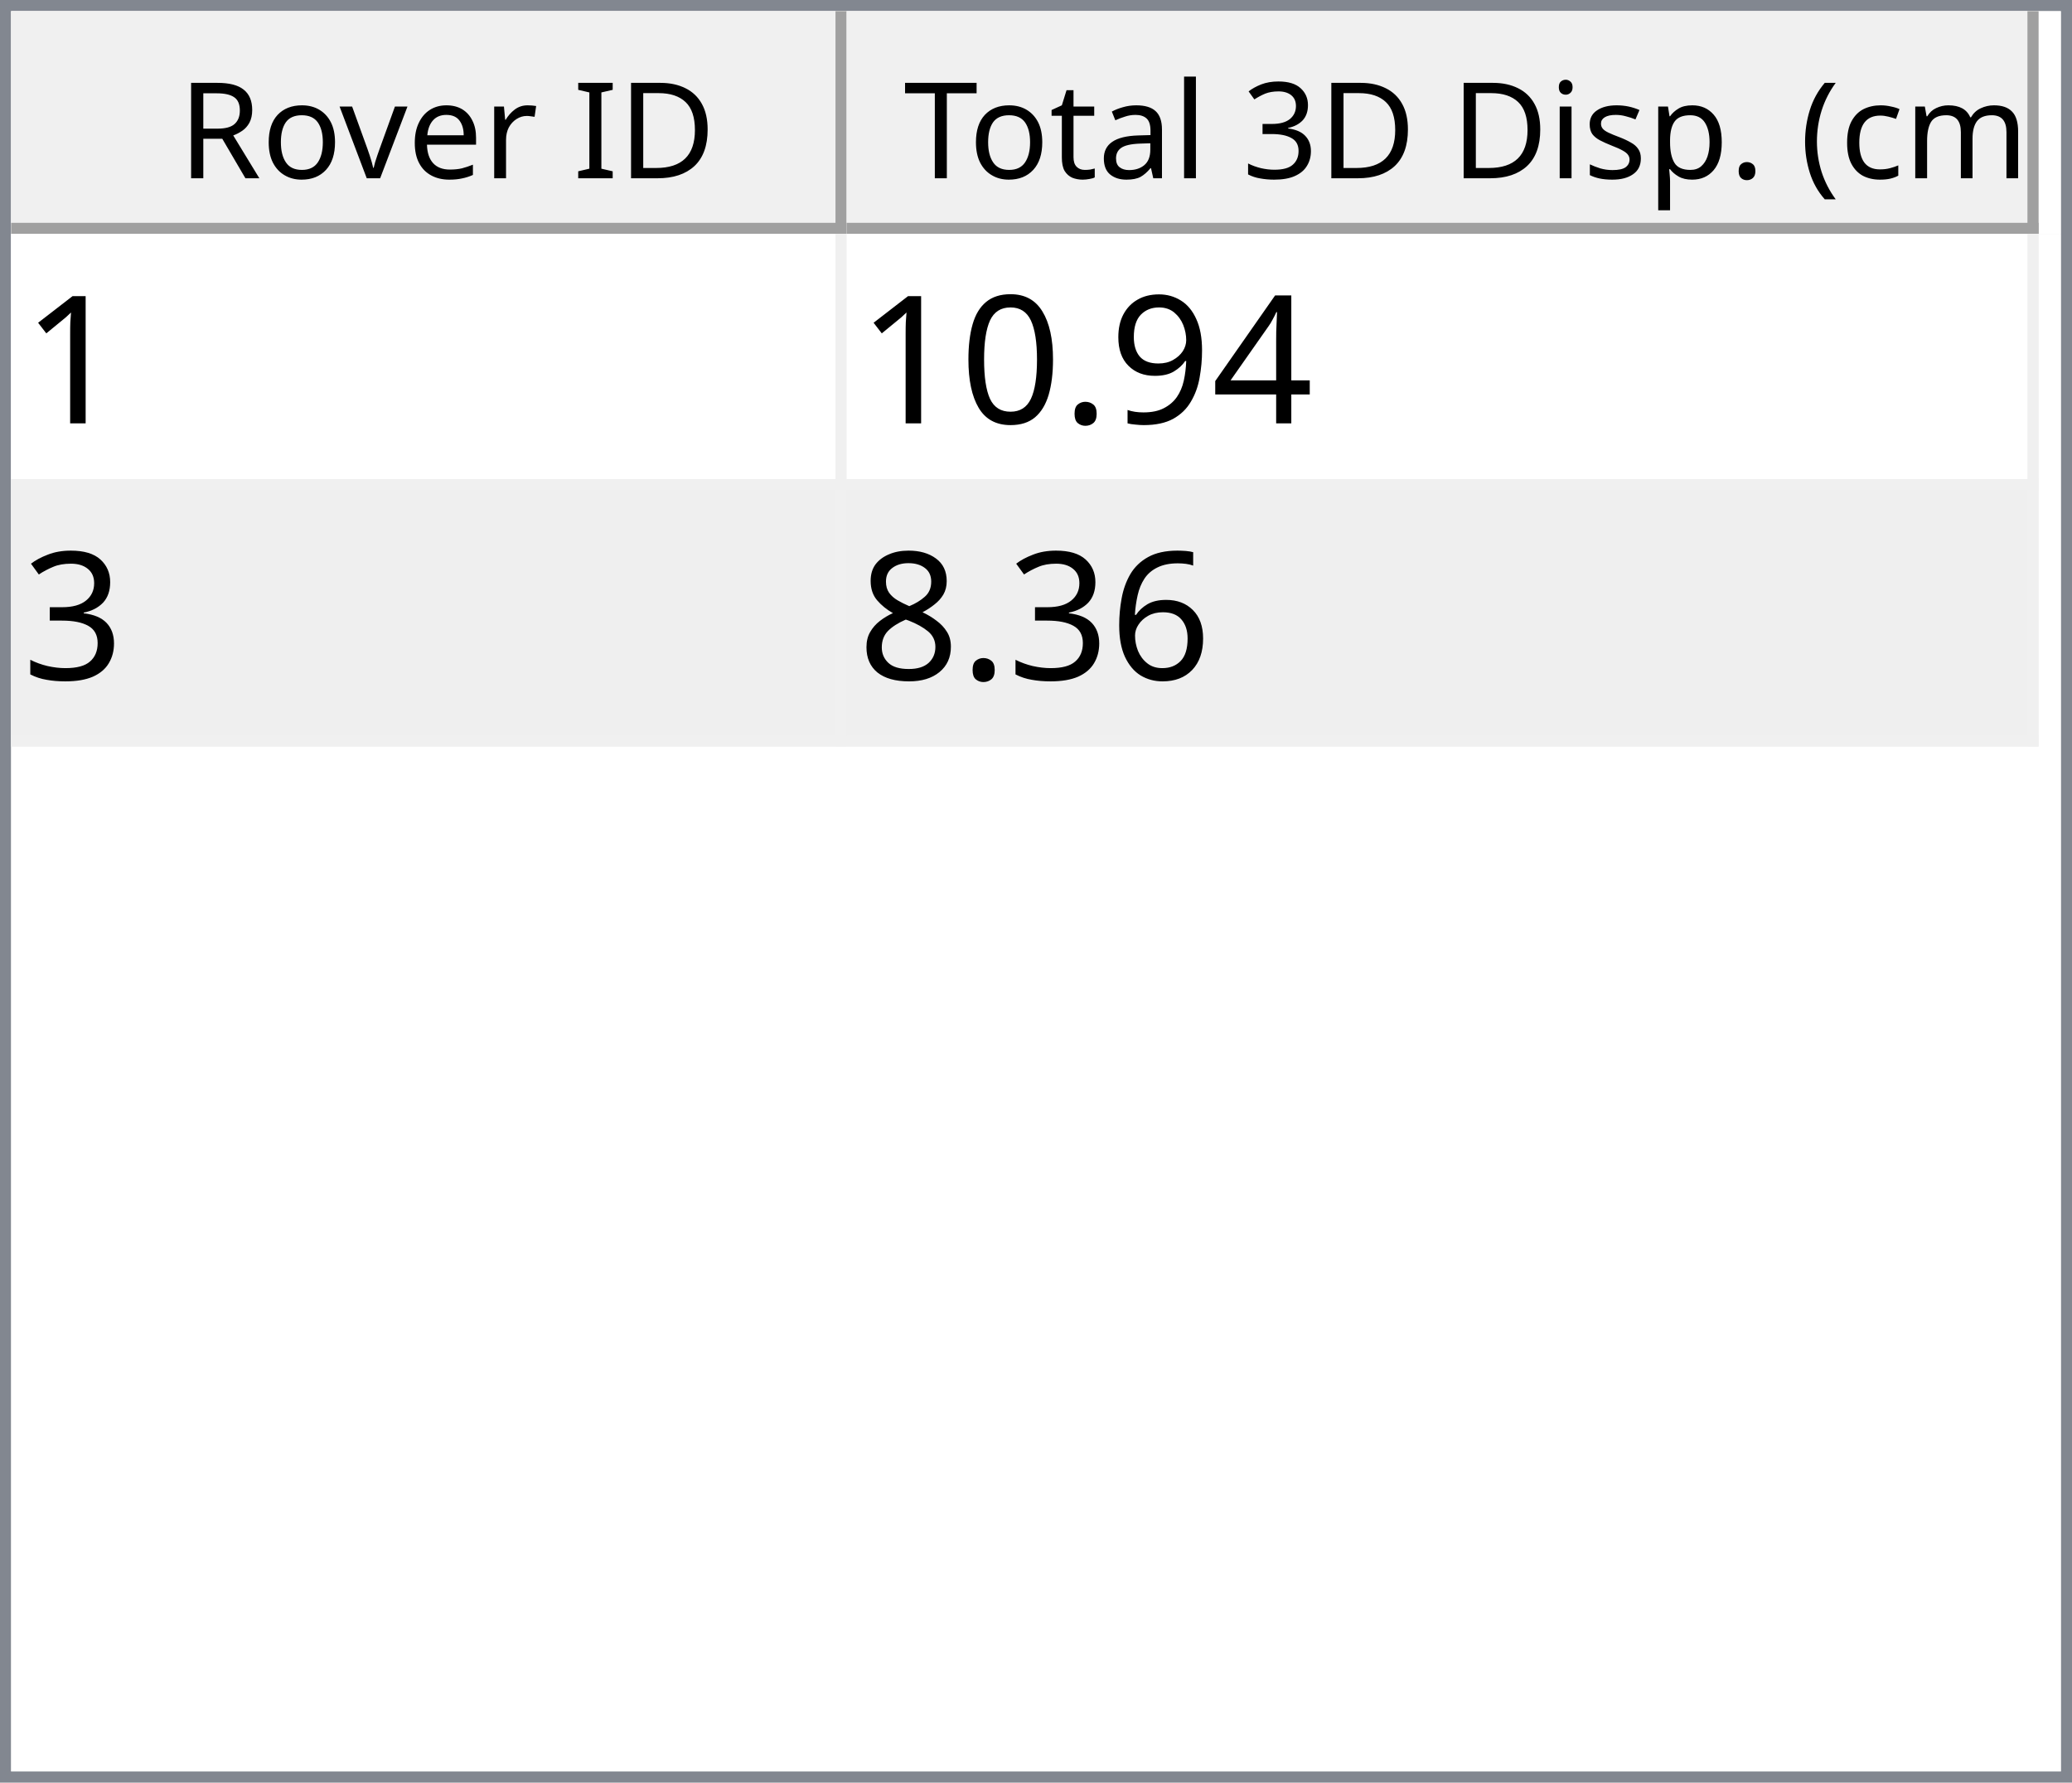
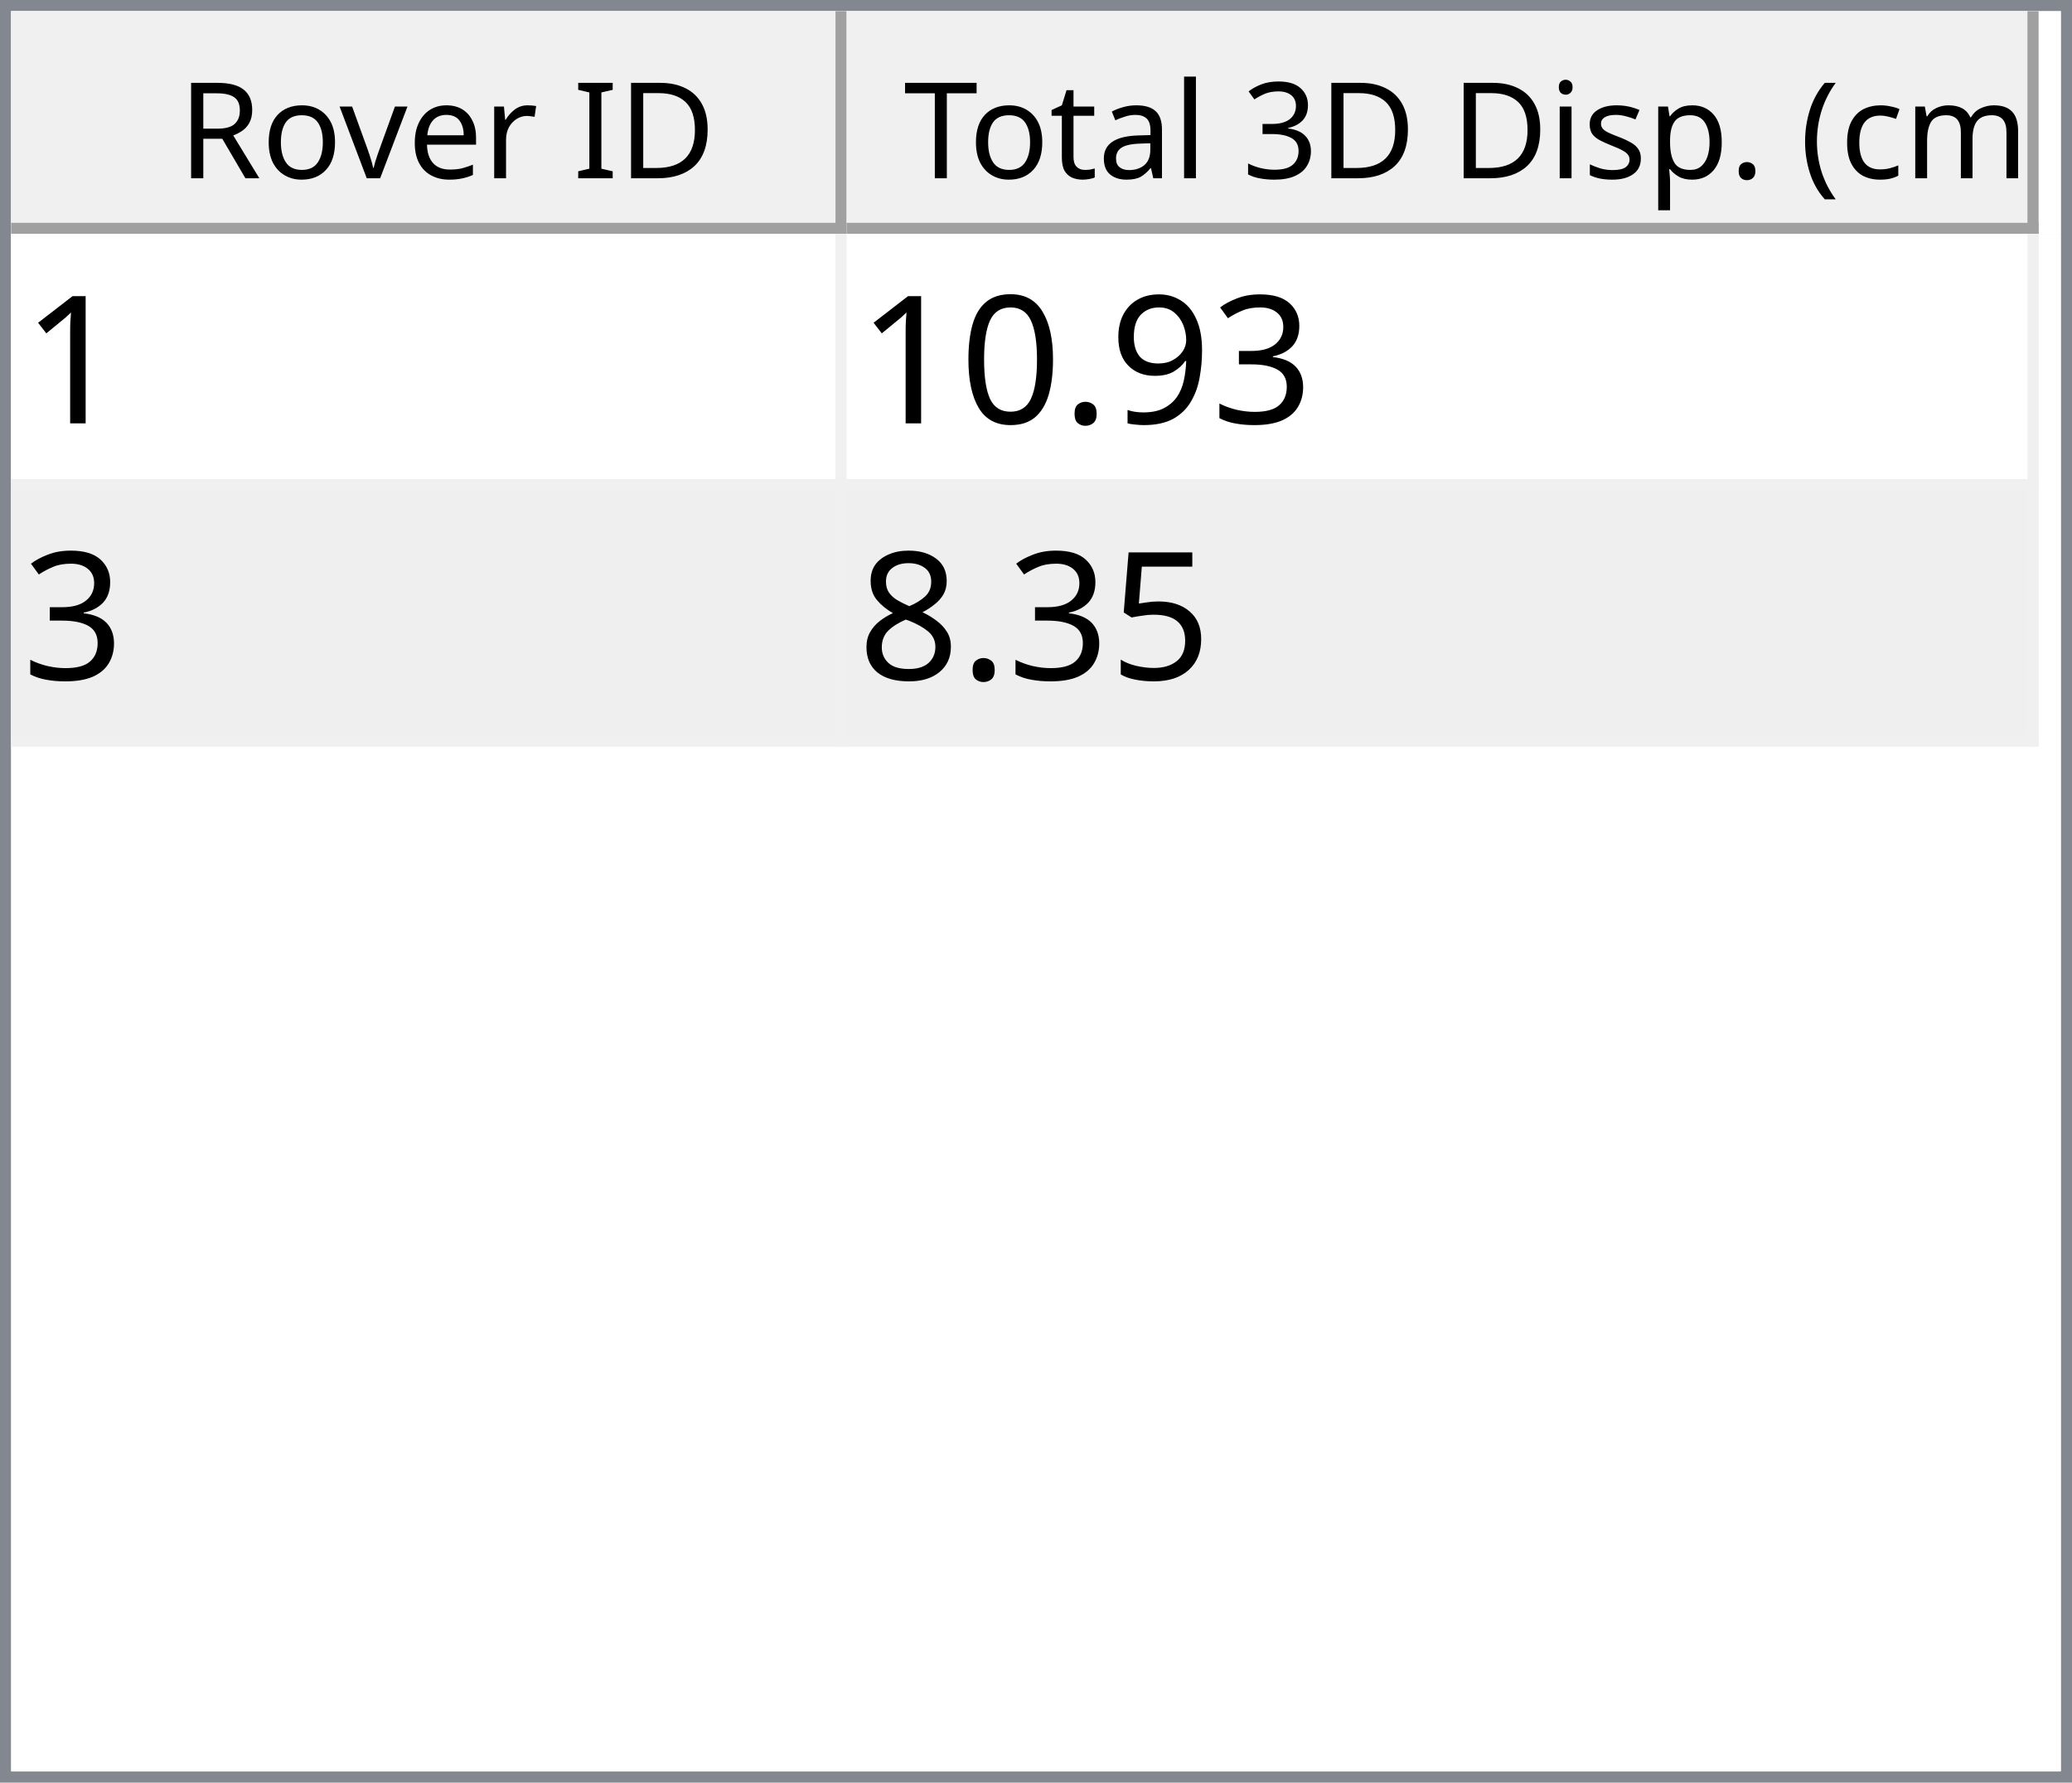
<svg xmlns="http://www.w3.org/2000/svg" style="fill-opacity:1; color-rendering:auto; color-interpolation:auto; text-rendering:auto; stroke:black; stroke-linecap:square; stroke-miterlimit:10; shape-rendering:auto; stroke-opacity:1; fill:black; stroke-dasharray:none; font-weight:normal; stroke-width:1; font-family:'Dialog'; font-style:normal; stroke-linejoin:miter; font-size:12px; stroke-dashoffset:0; image-rendering:auto;" width="186" height="160">
  <defs id="genericDefs" />
  <g>
    <defs id="defs1">
      <clipPath clipPathUnits="userSpaceOnUse" id="clipPath1">
        <path d="M0 0 L186 0 L186 160 L0 160 L0 0 Z" />
      </clipPath>
      <clipPath clipPathUnits="userSpaceOnUse" id="clipPath2">
        <path d="M0 0 L0 160 L186 160 L186 0 Z" />
      </clipPath>
      <clipPath clipPathUnits="userSpaceOnUse" id="clipPath3">
        <path d="M0 0 L0 20 L184 20 L184 0 Z" />
      </clipPath>
      <clipPath clipPathUnits="userSpaceOnUse" id="clipPath4">
        <path d="M0 0 L0 20 L75 20 L75 0 Z" />
      </clipPath>
      <clipPath clipPathUnits="userSpaceOnUse" id="clipPath5">
        <path d="M1 1 L1 19 L74 19 L74 1 Z" />
      </clipPath>
      <clipPath clipPathUnits="userSpaceOnUse" id="clipPath6">
        <path d="M0 0 L0 18 L73 18 L73 0 Z" />
      </clipPath>
      <clipPath clipPathUnits="userSpaceOnUse" id="clipPath7">
        <path d="M-0.5 -0.5 L-0.5 19.5 L74.5 19.5 L74.5 -0.5 Z" />
      </clipPath>
      <clipPath clipPathUnits="userSpaceOnUse" id="clipPath8">
        <path d="M0 0 L0 20 L107 20 L107 0 Z" />
      </clipPath>
      <clipPath clipPathUnits="userSpaceOnUse" id="clipPath9">
        <path d="M1 1 L1 19 L106 19 L106 1 Z" />
      </clipPath>
      <clipPath clipPathUnits="userSpaceOnUse" id="clipPath10">
        <path d="M0 0 L0 18 L105 18 L105 0 Z" />
      </clipPath>
      <clipPath clipPathUnits="userSpaceOnUse" id="clipPath11">
        <path d="M-0.5 -0.5 L-0.5 19.5 L106.5 19.5 L106.5 -0.5 Z" />
      </clipPath>
      <clipPath clipPathUnits="userSpaceOnUse" id="clipPath12">
        <path d="M0 0 L0 138 L184 138 L184 0 Z" />
      </clipPath>
      <clipPath clipPathUnits="userSpaceOnUse" id="clipPath13">
        <path d="M0 0 L0 46 L182 46 L182 0 Z" />
      </clipPath>
      <clipPath clipPathUnits="userSpaceOnUse" id="clipPath14">
        <path d="M-0.5 -0.5 L-0.5 45.5 L181.5 45.5 L181.5 -0.5 Z" />
      </clipPath>
      <clipPath clipPathUnits="userSpaceOnUse" id="clipPath15">
        <path d="M0 0 L0 22 L74 22 L74 0 Z" />
      </clipPath>
      <clipPath clipPathUnits="userSpaceOnUse" id="clipPath16">
        <path d="M0 0 L0 22 L106 22 L106 0 Z" />
      </clipPath>
      <font horiz-adv-x="64.551" id="font1">
        <font-face ascent="107.91" descent="25.098" units-per-em="100" style="font-style:normal; font-family:Segoe UI; font-weight:normal;" />
        <missing-glyph horiz-adv-x="64.551" d="M8.109 0 L8.109 68.266 L56.453 68.266 L56.453 0 L8.109 0 ZM15.328 7.234 L49.219 7.234 L49.219 61.031 L15.328 61.031 L15.328 7.234 Z" />
        <glyph unicode="D" horiz-adv-x="70.117" d="M9.188 0 L9.188 70.016 L28.516 70.016 Q65.531 70.016 65.531 35.891 Q65.531 19.672 55.25 9.836 Q44.969 0 27.734 0 L9.188 0 ZM17.391 62.594 L17.391 7.422 L27.828 7.422 Q41.609 7.422 49.273 14.797 Q56.938 22.172 56.938 35.688 Q56.938 62.594 28.328 62.594 L17.391 62.594 Z" />
        <glyph unicode="I" horiz-adv-x="26.611" d="M17.391 0 L9.188 0 L9.188 70.016 L17.391 70.016 L17.391 0 Z" />
        <glyph unicode=" " horiz-adv-x="27.393" d="" />
        <glyph unicode="r" horiz-adv-x="34.766" d="M34.188 41.891 Q32.078 43.5 28.125 43.5 Q23 43.5 19.555 38.672 Q16.109 33.844 16.109 25.484 L16.109 0 L8.109 0 L8.109 50 L16.109 50 L16.109 39.703 L16.312 39.703 Q18.016 44.969 21.531 47.922 Q25.047 50.875 29.391 50.875 Q32.516 50.875 34.188 50.203 L34.188 41.891 Z" />
        <glyph unicode="e" horiz-adv-x="52.295" d="M48.297 23 L12.984 23 Q13.188 14.656 17.484 10.109 Q21.781 5.562 29.297 5.562 Q37.75 5.562 44.828 11.141 L44.828 3.609 Q38.234 -1.172 27.391 -1.172 Q16.797 -1.172 10.742 5.641 Q4.688 12.453 4.688 24.812 Q4.688 36.469 11.305 43.82 Q17.922 51.172 27.734 51.172 Q37.547 51.172 42.922 44.828 Q48.297 38.484 48.297 27.203 L48.297 23 ZM40.094 29.781 Q40.047 36.719 36.75 40.578 Q33.453 44.438 27.594 44.438 Q21.922 44.438 17.969 40.383 Q14.016 36.328 13.094 29.781 L40.094 29.781 Z" />
        <glyph unicode="v" horiz-adv-x="47.9" d="M47.406 50 L27.484 0 L19.625 0 L0.688 50 L9.469 50 L22.172 13.672 Q23.578 9.672 23.922 6.688 L24.125 6.688 Q24.609 10.453 25.688 13.484 L38.969 50 L47.406 50 Z" />
        <glyph unicode="o" horiz-adv-x="58.594" d="M29 -1.172 Q17.922 -1.172 11.305 5.836 Q4.688 12.844 4.688 24.422 Q4.688 37.016 11.57 44.094 Q18.453 51.172 30.172 51.172 Q41.359 51.172 47.633 44.289 Q53.906 37.406 53.906 25.203 Q53.906 13.234 47.141 6.031 Q40.375 -1.172 29 -1.172 ZM29.594 44.438 Q21.875 44.438 17.383 39.188 Q12.891 33.938 12.891 24.703 Q12.891 15.828 17.43 10.695 Q21.969 5.562 29.594 5.562 Q37.359 5.562 41.531 10.594 Q45.703 15.625 45.703 24.906 Q45.703 34.281 41.531 39.359 Q37.359 44.438 29.594 44.438 Z" />
        <glyph unicode="R" horiz-adv-x="59.814" d="M59.375 0 L49.609 0 L37.891 19.625 Q36.281 22.359 34.766 24.289 Q33.25 26.219 31.664 27.438 Q30.078 28.656 28.25 29.219 Q26.422 29.781 24.125 29.781 L17.391 29.781 L17.391 0 L9.188 0 L9.188 70.016 L30.078 70.016 Q34.672 70.016 38.555 68.867 Q42.438 67.719 45.289 65.375 Q48.141 63.031 49.758 59.547 Q51.375 56.062 51.375 51.375 Q51.375 47.703 50.273 44.656 Q49.172 41.609 47.148 39.211 Q45.125 36.812 42.266 35.133 Q39.406 33.453 35.844 32.516 L35.844 32.328 Q37.594 31.547 38.891 30.547 Q40.188 29.547 41.359 28.18 Q42.531 26.812 43.68 25.078 Q44.828 23.344 46.234 21.047 L59.375 0 ZM17.391 62.594 L17.391 37.203 L28.516 37.203 Q31.594 37.203 34.203 38.133 Q36.812 39.062 38.719 40.797 Q40.625 42.531 41.703 45.047 Q42.781 47.562 42.781 50.688 Q42.781 56.297 39.141 59.445 Q35.5 62.594 28.609 62.594 L17.391 62.594 Z" />
        <glyph unicode=")" horiz-adv-x="30.176" d="M8.297 -15.922 L1.172 -15.922 Q16.406 2.344 16.406 26.812 Q16.406 51.469 1.078 70.016 L8.297 70.016 Q23.531 52.156 23.531 26.703 Q23.531 1.375 8.297 -15.922 Z" />
        <glyph unicode="m" horiz-adv-x="86.133" d="M79.109 0 L71.094 0 L71.094 28.719 Q71.094 37.016 68.531 40.727 Q65.969 44.438 59.906 44.438 Q54.781 44.438 51.195 39.75 Q47.609 35.062 47.609 28.516 L47.609 0 L39.594 0 L39.594 29.688 Q39.594 44.438 28.219 44.438 Q22.953 44.438 19.531 40.016 Q16.109 35.594 16.109 28.516 L16.109 0 L8.109 0 L8.109 50 L16.109 50 L16.109 42.094 L16.312 42.094 Q21.625 51.172 31.844 51.172 Q36.969 51.172 40.773 48.312 Q44.578 45.453 46 40.828 Q51.562 51.172 62.594 51.172 Q79.109 51.172 79.109 30.812 L79.109 0 Z" />
        <glyph unicode="c" horiz-adv-x="46.191" d="M42.188 2.297 Q36.422 -1.172 28.516 -1.172 Q17.828 -1.172 11.258 5.789 Q4.688 12.75 4.688 23.828 Q4.688 36.188 11.766 43.68 Q18.844 51.172 30.672 51.172 Q37.25 51.172 42.281 48.734 L42.281 40.531 Q36.719 44.438 30.375 44.438 Q22.703 44.438 17.797 38.945 Q12.891 33.453 12.891 24.516 Q12.891 15.719 17.508 10.641 Q22.125 5.562 29.891 5.562 Q36.422 5.562 42.188 9.906 L42.188 2.297 Z" />
        <glyph unicode="(" horiz-adv-x="30.176" d="M29.109 -15.922 L21.969 -15.922 Q6.844 1.375 6.844 26.703 Q6.844 52.156 21.969 70.016 L29.203 70.016 Q13.875 51.469 13.875 26.812 Q13.875 2.344 29.109 -15.922 Z" />
        <glyph unicode="." horiz-adv-x="21.68" d="M10.891 -1.078 Q8.641 -1.078 7.055 0.539 Q5.469 2.156 5.469 4.391 Q5.469 6.641 7.055 8.273 Q8.641 9.906 10.891 9.906 Q13.188 9.906 14.797 8.273 Q16.406 6.641 16.406 4.391 Q16.406 2.156 14.797 0.539 Q13.188 -1.078 10.891 -1.078 Z" />
        <glyph unicode="p" horiz-adv-x="58.789" d="M16.312 7.234 L16.109 7.234 L16.109 -23 L8.109 -23 L8.109 50 L16.109 50 L16.109 41.219 L16.312 41.219 Q22.219 51.172 33.594 51.172 Q43.266 51.172 48.688 44.461 Q54.109 37.75 54.109 26.469 Q54.109 13.922 48 6.375 Q41.891 -1.172 31.297 -1.172 Q21.578 -1.172 16.312 7.234 ZM16.109 27.391 L16.109 20.406 Q16.109 14.203 20.141 9.883 Q24.172 5.562 30.375 5.562 Q37.641 5.562 41.773 11.133 Q45.906 16.703 45.906 26.609 Q45.906 34.969 42.047 39.703 Q38.188 44.438 31.594 44.438 Q24.609 44.438 20.359 39.578 Q16.109 34.719 16.109 27.391 Z" />
        <glyph unicode="s" horiz-adv-x="42.432" d="M5.078 1.812 L5.078 10.406 Q11.625 5.562 19.484 5.562 Q30.031 5.562 30.031 12.594 Q30.031 14.594 29.125 15.992 Q28.219 17.391 26.68 18.461 Q25.141 19.531 23.07 20.383 Q21 21.234 18.609 22.172 Q15.281 23.484 12.766 24.828 Q10.25 26.172 8.57 27.859 Q6.891 29.547 6.031 31.695 Q5.172 33.844 5.172 36.719 Q5.172 40.234 6.789 42.945 Q8.406 45.656 11.086 47.484 Q13.766 49.312 17.211 50.242 Q20.656 51.172 24.312 51.172 Q30.812 51.172 35.938 48.922 L35.938 40.828 Q30.422 44.438 23.25 44.438 Q21 44.438 19.195 43.922 Q17.391 43.406 16.094 42.477 Q14.797 41.547 14.086 40.258 Q13.375 38.969 13.375 37.406 Q13.375 35.453 14.086 34.133 Q14.797 32.812 16.164 31.789 Q17.531 30.766 19.484 29.938 Q21.438 29.109 23.922 28.125 Q27.25 26.859 29.883 25.516 Q32.516 24.172 34.375 22.484 Q36.234 20.797 37.234 18.602 Q38.234 16.406 38.234 13.375 Q38.234 9.672 36.602 6.938 Q34.969 4.203 32.234 2.398 Q29.5 0.594 25.93 -0.289 Q22.359 -1.172 18.453 -1.172 Q10.75 -1.172 5.078 1.812 Z" />
        <glyph unicode="i" horiz-adv-x="24.219" d="M12.203 62.703 Q10.062 62.703 8.547 64.164 Q7.031 65.625 7.031 67.875 Q7.031 70.125 8.547 71.609 Q10.062 73.094 12.203 73.094 Q14.406 73.094 15.945 71.609 Q17.484 70.125 17.484 67.875 Q17.484 65.719 15.945 64.211 Q14.406 62.703 12.203 62.703 ZM16.109 0 L8.109 0 L8.109 50 L16.109 50 L16.109 0 Z" />
        <glyph unicode="3" horiz-adv-x="53.906" d="M46.531 19.828 Q46.531 15.094 44.75 11.211 Q42.969 7.328 39.719 4.57 Q36.469 1.812 31.93 0.297 Q27.391 -1.219 21.922 -1.219 Q11.922 -1.219 6 2.594 L6 11.188 Q13.094 5.609 22.219 5.609 Q25.875 5.609 28.828 6.539 Q31.781 7.469 33.906 9.227 Q36.031 10.984 37.18 13.477 Q38.328 15.969 38.328 19.094 Q38.328 32.812 18.797 32.812 L12.984 32.812 L12.984 39.594 L18.5 39.594 Q35.797 39.594 35.797 52.484 Q35.797 64.406 22.609 64.406 Q15.188 64.406 8.688 59.422 L8.688 67.188 Q15.375 71.188 24.609 71.188 Q29 71.188 32.57 69.969 Q36.141 68.75 38.68 66.555 Q41.219 64.359 42.609 61.281 Q44 58.203 44 54.5 Q44 40.672 30.031 36.719 L30.031 36.531 Q33.594 36.141 36.625 34.797 Q39.656 33.453 41.852 31.305 Q44.047 29.156 45.289 26.25 Q46.531 23.344 46.531 19.828 Z" />
        <glyph unicode="l" horiz-adv-x="24.219" d="M16.109 0 L8.109 0 L8.109 74.031 L16.109 74.031 L16.109 0 Z" />
        <glyph unicode="a" horiz-adv-x="50.879" d="M43.891 0 L35.891 0 L35.891 7.812 L35.688 7.812 Q30.469 -1.172 20.312 -1.172 Q12.844 -1.172 8.617 2.781 Q4.391 6.734 4.391 13.281 Q4.391 27.297 20.906 29.594 L35.891 31.688 Q35.891 44.438 25.594 44.438 Q16.547 44.438 9.281 38.281 L9.281 46.484 Q16.656 51.172 26.266 51.172 Q43.891 51.172 43.891 32.516 L43.891 0 ZM35.891 25.297 L23.828 23.641 Q18.266 22.859 15.43 20.875 Q12.594 18.891 12.594 13.875 Q12.594 10.203 15.211 7.883 Q17.828 5.562 22.172 5.562 Q28.125 5.562 32.008 9.742 Q35.891 13.922 35.891 20.312 L35.891 25.297 Z" />
        <glyph unicode="t" horiz-adv-x="33.887" d="M31.297 0.484 Q28.469 -1.078 23.828 -1.078 Q10.688 -1.078 10.688 13.578 L10.688 43.172 L2.094 43.172 L2.094 50 L10.688 50 L10.688 62.203 L18.703 64.797 L18.703 50 L31.297 50 L31.297 43.172 L18.703 43.172 L18.703 14.984 Q18.703 9.969 20.414 7.82 Q22.125 5.672 26.078 5.672 Q29.109 5.672 31.297 7.328 L31.297 0.484 Z" />
        <glyph unicode="T" horiz-adv-x="52.393" d="M50.594 62.594 L30.375 62.594 L30.375 0 L22.172 0 L22.172 62.594 L2 62.594 L2 70.016 L50.594 70.016 L50.594 62.594 Z" />
      </font>
      <font horiz-adv-x="75.0" id="font2">
        <font-face ascent="100.537" descent="21.973" units-per-em="100" style="font-style:normal; font-family:sans-serif; font-weight:normal;" />
        <missing-glyph horiz-adv-x="75.0" d="M12.5 0 L12.5 62.5 L62.5 62.5 L62.5 0 L12.5 0 ZM14.062 1.562 L60.938 1.562 L60.938 60.938 L14.062 60.938 L14.062 1.562 Z" />
        <glyph unicode="1" horiz-adv-x="55.615" d="M37.25 0 L28.469 0 L28.469 56 Q25.297 52.984 20.141 49.953 Q14.984 46.922 10.891 45.406 L10.891 53.906 Q18.266 57.375 23.781 62.305 Q29.297 67.234 31.594 71.875 L37.25 71.875 L37.25 0 Z" />
-         <glyph unicode="4" horiz-adv-x="55.615" d="M32.328 0 L32.328 17.141 L1.266 17.141 L1.266 25.203 L33.938 71.578 L41.109 71.578 L41.109 25.203 L50.781 25.203 L50.781 17.141 L41.109 17.141 L41.109 0 L32.328 0 ZM32.328 25.203 L32.328 57.469 L9.906 25.203 L32.328 25.203 Z" />
+         <glyph unicode="3" horiz-adv-x="55.615" d="M4.203 18.891 L12.984 20.062 Q14.5 12.594 18.141 9.297 Q21.781 6 27 6 Q33.203 6 37.477 10.297 Q41.75 14.594 41.75 20.953 Q41.75 27 37.797 30.93 Q33.844 34.859 27.734 34.859 Q25.25 34.859 21.531 33.891 L22.516 41.609 Q23.391 41.5 23.922 41.5 Q29.547 41.5 34.039 44.43 Q38.531 47.359 38.531 53.469 Q38.531 58.297 35.258 61.477 Q31.984 64.656 26.812 64.656 Q21.688 64.656 18.266 61.43 Q14.844 58.203 13.875 51.766 L5.078 53.328 Q6.688 62.156 12.398 67.016 Q18.109 71.875 26.609 71.875 Q32.469 71.875 37.398 69.359 Q42.328 66.844 44.945 62.5 Q47.562 58.156 47.562 53.266 Q47.562 48.641 45.07 44.828 Q42.578 41.016 37.703 38.766 Q44.047 37.312 47.562 32.695 Q51.078 28.078 51.078 21.141 Q51.078 11.766 44.242 5.25 Q37.406 -1.266 26.953 -1.266 Q17.531 -1.266 11.305 4.352 Q5.078 9.969 4.203 18.891 Z" />
        <glyph unicode="9" horiz-adv-x="55.615" d="M5.469 16.547 L13.922 17.328 Q14.984 11.375 18.016 8.688 Q21.047 6 25.781 6 Q29.828 6 32.883 7.859 Q35.938 9.719 37.891 12.82 Q39.844 15.922 41.164 21.195 Q42.484 26.469 42.484 31.938 Q42.484 32.516 42.438 33.688 Q39.797 29.5 35.234 26.883 Q30.672 24.266 25.344 24.266 Q16.453 24.266 10.305 30.711 Q4.156 37.156 4.156 47.703 Q4.156 58.594 10.578 65.234 Q17 71.875 26.656 71.875 Q33.641 71.875 39.43 68.117 Q45.219 64.359 48.219 57.398 Q51.219 50.438 51.219 37.25 Q51.219 23.531 48.242 15.406 Q45.266 7.281 39.383 3.031 Q33.5 -1.219 25.594 -1.219 Q17.188 -1.219 11.867 3.445 Q6.547 8.109 5.469 16.547 ZM41.453 48.141 Q41.453 55.719 37.43 60.156 Q33.406 64.594 27.734 64.594 Q21.875 64.594 17.531 59.812 Q13.188 55.031 13.188 47.406 Q13.188 40.578 17.312 36.305 Q21.438 32.031 27.484 32.031 Q33.594 32.031 37.523 36.305 Q41.453 40.578 41.453 48.141 Z" />
        <glyph unicode="." horiz-adv-x="27.783" d="M9.078 0 L9.078 10.016 L19.094 10.016 L19.094 0 L9.078 0 Z" />
        <glyph unicode="0" horiz-adv-x="55.615" d="M4.156 35.297 Q4.156 48 6.766 55.742 Q9.375 63.484 14.523 67.68 Q19.672 71.875 27.484 71.875 Q33.25 71.875 37.594 69.555 Q41.938 67.234 44.773 62.867 Q47.609 58.5 49.219 52.227 Q50.828 45.953 50.828 35.297 Q50.828 22.703 48.242 14.969 Q45.656 7.234 40.508 3.008 Q35.359 -1.219 27.484 -1.219 Q17.141 -1.219 11.234 6.203 Q4.156 15.141 4.156 35.297 ZM13.188 35.297 Q13.188 17.672 17.312 11.836 Q21.438 6 27.484 6 Q33.547 6 37.672 11.859 Q41.797 17.719 41.797 35.297 Q41.797 52.984 37.672 58.789 Q33.547 64.594 27.391 64.594 Q21.344 64.594 17.719 59.469 Q13.188 52.938 13.188 35.297 Z" />
-         <glyph unicode="3" horiz-adv-x="55.615" d="M4.203 18.891 L12.984 20.062 Q14.5 12.594 18.141 9.297 Q21.781 6 27 6 Q33.203 6 37.477 10.297 Q41.75 14.594 41.75 20.953 Q41.75 27 37.797 30.93 Q33.844 34.859 27.734 34.859 Q25.25 34.859 21.531 33.891 L22.516 41.609 Q23.391 41.5 23.922 41.5 Q29.547 41.5 34.039 44.43 Q38.531 47.359 38.531 53.469 Q38.531 58.297 35.258 61.477 Q31.984 64.656 26.812 64.656 Q21.688 64.656 18.266 61.43 Q14.844 58.203 13.875 51.766 L5.078 53.328 Q6.688 62.156 12.398 67.016 Q18.109 71.875 26.609 71.875 Q32.469 71.875 37.398 69.359 Q42.328 66.844 44.945 62.5 Q47.562 58.156 47.562 53.266 Q47.562 48.641 45.07 44.828 Q42.578 41.016 37.703 38.766 Q44.047 37.312 47.562 32.695 Q51.078 28.078 51.078 21.141 Q51.078 11.766 44.242 5.25 Q37.406 -1.266 26.953 -1.266 Q17.531 -1.266 11.305 4.352 Q5.078 9.969 4.203 18.891 Z" />
-         <glyph unicode="6" horiz-adv-x="55.615" d="M49.75 54.047 L41.016 53.375 Q39.844 58.547 37.703 60.891 Q34.125 64.656 28.906 64.656 Q24.703 64.656 21.531 62.312 Q17.391 59.281 14.992 53.469 Q12.594 47.656 12.5 36.922 Q15.672 41.75 20.266 44.094 Q24.859 46.438 29.891 46.438 Q38.672 46.438 44.852 39.969 Q51.031 33.5 51.031 23.25 Q51.031 16.5 48.125 10.719 Q45.219 4.938 40.141 1.859 Q35.062 -1.219 28.609 -1.219 Q17.625 -1.219 10.695 6.859 Q3.766 14.938 3.766 33.5 Q3.766 54.25 11.422 63.672 Q18.109 71.875 29.438 71.875 Q37.891 71.875 43.289 67.141 Q48.688 62.406 49.75 54.047 ZM13.875 23.188 Q13.875 18.656 15.797 14.508 Q17.719 10.359 21.188 8.18 Q24.656 6 28.469 6 Q34.031 6 38.039 10.492 Q42.047 14.984 42.047 22.703 Q42.047 30.125 38.086 34.398 Q34.125 38.672 28.125 38.672 Q22.172 38.672 18.023 34.398 Q13.875 30.125 13.875 23.188 Z" />
+         <glyph unicode="5" horiz-adv-x="55.615" d="M4.156 18.75 L13.375 19.531 Q14.406 12.797 18.141 9.398 Q21.875 6 27.156 6 Q33.5 6 37.891 10.789 Q42.281 15.578 42.281 23.484 Q42.281 31 38.062 35.352 Q33.844 39.703 27 39.703 Q22.75 39.703 19.336 37.773 Q15.922 35.844 13.969 32.766 L5.719 33.844 L12.641 70.609 L48.25 70.609 L48.25 62.203 L19.672 62.203 L15.828 42.969 Q22.266 47.469 29.344 47.469 Q38.719 47.469 45.164 40.969 Q51.609 34.469 51.609 24.266 Q51.609 14.547 45.953 7.469 Q39.062 -1.219 27.156 -1.219 Q17.391 -1.219 11.211 4.25 Q5.031 9.719 4.156 18.75 Z" />
        <glyph unicode="8" horiz-adv-x="55.615" d="M17.672 38.812 Q12.203 40.828 9.57 44.539 Q6.938 48.25 6.938 53.422 Q6.938 61.234 12.555 66.555 Q18.172 71.875 27.484 71.875 Q36.859 71.875 42.578 66.43 Q48.297 60.984 48.297 53.172 Q48.297 48.188 45.68 44.508 Q43.062 40.828 37.75 38.812 Q44.344 36.672 47.781 31.883 Q51.219 27.094 51.219 20.453 Q51.219 11.281 44.727 5.031 Q38.234 -1.219 27.641 -1.219 Q17.047 -1.219 10.547 5.055 Q4.047 11.328 4.047 20.703 Q4.047 27.688 7.594 32.398 Q11.141 37.109 17.672 38.812 ZM15.922 53.719 Q15.922 48.641 19.195 45.414 Q22.469 42.188 27.688 42.188 Q32.766 42.188 36.016 45.383 Q39.266 48.578 39.266 53.219 Q39.266 58.062 35.914 61.359 Q32.562 64.656 27.594 64.656 Q22.562 64.656 19.242 61.43 Q15.922 58.203 15.922 53.719 ZM13.094 20.656 Q13.094 16.891 14.875 13.375 Q16.656 9.859 20.172 7.93 Q23.688 6 27.734 6 Q34.031 6 38.133 10.055 Q42.234 14.109 42.234 20.359 Q42.234 26.703 38.016 30.859 Q33.797 35.016 27.438 35.016 Q21.234 35.016 17.164 30.914 Q13.094 26.812 13.094 20.656 Z" />
      </font>
    </defs>
    <g style="fill:white; stroke:white;">
      <rect x="0" y="0" width="186" style="clip-path:url(#clipPath1); stroke:none;" height="160" />
    </g>
    <g style="fill:white; text-rendering:optimizeSpeed; color-rendering:optimizeSpeed; image-rendering:optimizeSpeed; shape-rendering:crispEdges; stroke:white; color-interpolation:sRGB;">
      <rect x="0" width="186" height="160" y="0" style="stroke:none;" />
      <path style="stroke:none;" d="M0 160 L186 160 L186 0 L0 0 Z" />
    </g>
    <g style="fill:rgb(240,240,240); font-family:'Segoe UI'; stroke:rgb(240,240,240);">
      <rect x="0" y="0" width="186" style="clip-path:url(#clipPath2); stroke:none;" height="160" />
    </g>
    <g style="fill:rgb(130,135,144); font-family:'Segoe UI'; stroke:rgb(130,135,144);">
      <path d="M0 0 L186 0 L186 160 L0 160 L0 0 ZM1 1 L185 1 L185 159 L1 159 L1 1 Z" style="fill-rule:evenodd; clip-path:url(#clipPath2); stroke:none;" />
    </g>
    <g style="fill:white; font-family:'Segoe UI'; stroke:white;" transform="translate(1,1)">
      <rect x="0" y="0" width="184" style="clip-path:url(#clipPath3); stroke:none;" height="20" />
    </g>
    <g style="fill:rgb(240,240,240); font-family:'Segoe UI'; stroke:rgb(240,240,240);" transform="translate(1,1)">
      <rect x="0" y="0" width="75" style="clip-path:url(#clipPath4); stroke:none;" height="20" />
    </g>
    <g style="font-family:'Segoe UI';" transform="translate(2,2)">
      <text x="14" xml:space="preserve" y="14" style="clip-path:url(#clipPath6); stroke:none;">Rover ID</text>
    </g>
    <g style="fill:rgb(160,160,160); font-family:'Segoe UI'; stroke:rgb(160,160,160); stroke-linejoin:bevel;" transform="translate(1.5,1.5)">
      <line x1="74" x2="74" y1="0" style="fill:none; clip-path:url(#clipPath7);" y2="19" />
    </g>
    <g style="fill:rgb(160,160,160); font-family:'Segoe UI'; stroke:rgb(160,160,160); stroke-linejoin:bevel;" transform="matrix(1,0,0,1,1,1) translate(0.5,0.5)">
      <line x1="0" x2="74" y1="19" style="fill:none; clip-path:url(#clipPath7);" y2="19" />
    </g>
    <g style="fill:rgb(240,240,240); font-family:'Segoe UI'; stroke:rgb(240,240,240);" transform="translate(76,1)">
      <rect x="0" y="0" width="107" style="clip-path:url(#clipPath8); stroke:none;" height="20" />
    </g>
    <g style="font-family:'Segoe UI';" transform="translate(77,2)">
      <text x="1" xml:space="preserve" y="14" style="clip-path:url(#clipPath10); stroke:none;"> Total 3D Disp. (cm)</text>
    </g>
    <g style="fill:rgb(160,160,160); font-family:'Segoe UI'; stroke:rgb(160,160,160); stroke-linejoin:bevel;" transform="translate(76.5,1.5)">
      <line x1="106" x2="106" y1="0" style="fill:none; clip-path:url(#clipPath11);" y2="19" />
    </g>
    <g style="fill:rgb(160,160,160); font-family:'Segoe UI'; stroke:rgb(160,160,160); stroke-linejoin:bevel;" transform="matrix(1,0,0,1,76,1) translate(0.5,0.5)">
      <line x1="0" x2="106" y1="19" style="fill:none; clip-path:url(#clipPath11);" y2="19" />
    </g>
    <g style="fill:white; font-family:'Segoe UI'; stroke:white;" transform="translate(1,21)">
      <rect x="0" y="0" width="184" style="clip-path:url(#clipPath12); stroke:none;" height="138" />
    </g>
    <g style="fill:rgb(240,240,240); font-size:16px; font-family:sans-serif; stroke:rgb(240,240,240);" transform="translate(1,21)">
      <rect x="0" y="0" width="182" style="clip-path:url(#clipPath13); stroke:none;" height="46" />
      <line transform="translate(0.5,0.5)" x1="0" x2="181" y1="22" style="clip-path:url(#clipPath14); fill:none; stroke-linejoin:bevel;" y2="22" />
    </g>
    <g transform="matrix(1,0,0,1,1,21) translate(0.5,0.5)" style="fill:rgb(240,240,240); font-size:16px; font-family:sans-serif; stroke:rgb(240,240,240); stroke-linejoin:bevel;">
      <line x1="0" x2="181" y1="45" style="fill:none; clip-path:url(#clipPath14);" y2="45" />
    </g>
    <g transform="matrix(1,0,0,1,1,21) translate(0.5,0.5)" style="fill:rgb(240,240,240); font-size:16px; font-family:sans-serif; stroke:rgb(240,240,240); stroke-linejoin:bevel;">
      <line x1="74" x2="74" y1="0" style="fill:none; clip-path:url(#clipPath14);" y2="45" />
    </g>
    <g transform="matrix(1,0,0,1,1,21) translate(0.5,0.5)" style="fill:rgb(240,240,240); font-size:16px; font-family:sans-serif; stroke:rgb(240,240,240); stroke-linejoin:bevel;">
      <line x1="181" x2="181" y1="0" style="fill:none; clip-path:url(#clipPath14);" y2="45" />
    </g>
    <g style="fill:white; font-size:16px; font-family:sans-serif; stroke:white;" transform="matrix(1,0,0,1,1,21)">
      <rect x="0" y="0" width="74" style="clip-path:url(#clipPath15); stroke:none;" height="22" />
      <text x="1" y="17" style="fill:black; clip-path:url(#clipPath15); stroke:none;" xml:space="preserve">1</text>
    </g>
    <g style="fill:white; font-size:16px; font-family:sans-serif; stroke:white;" transform="matrix(1,0,0,1,1,21) translate(75,0)">
      <rect x="0" y="0" width="106" style="clip-path:url(#clipPath16); stroke:none;" height="22" />
-       <text x="1" y="17" style="fill:black; clip-path:url(#clipPath16); stroke:none;" xml:space="preserve">10.94</text>
+       <text x="1" y="17" style="fill:black; clip-path:url(#clipPath16); stroke:none;" xml:space="preserve">10.93</text>
    </g>
    <g style="fill:rgb(239,239,239); font-size:16px; font-family:sans-serif; stroke:rgb(239,239,239);" transform="matrix(1,0,0,1,1,21) translate(0,23)">
      <rect x="0" y="0" width="74" style="clip-path:url(#clipPath15); stroke:none;" height="22" />
      <text x="1" y="17" style="fill:black; clip-path:url(#clipPath15); stroke:none;" xml:space="preserve">3</text>
    </g>
    <g style="fill:rgb(239,239,239); font-size:16px; font-family:sans-serif; stroke:rgb(239,239,239);" transform="matrix(1,0,0,1,1,21) translate(75,23)">
      <rect x="0" y="0" width="106" style="clip-path:url(#clipPath16); stroke:none;" height="22" />
-       <text x="1" y="17" style="fill:black; clip-path:url(#clipPath16); stroke:none;" xml:space="preserve">8.36</text>
+       <text x="1" y="17" style="fill:black; clip-path:url(#clipPath16); stroke:none;" xml:space="preserve">8.35</text>
    </g>
  </g>
</svg>
